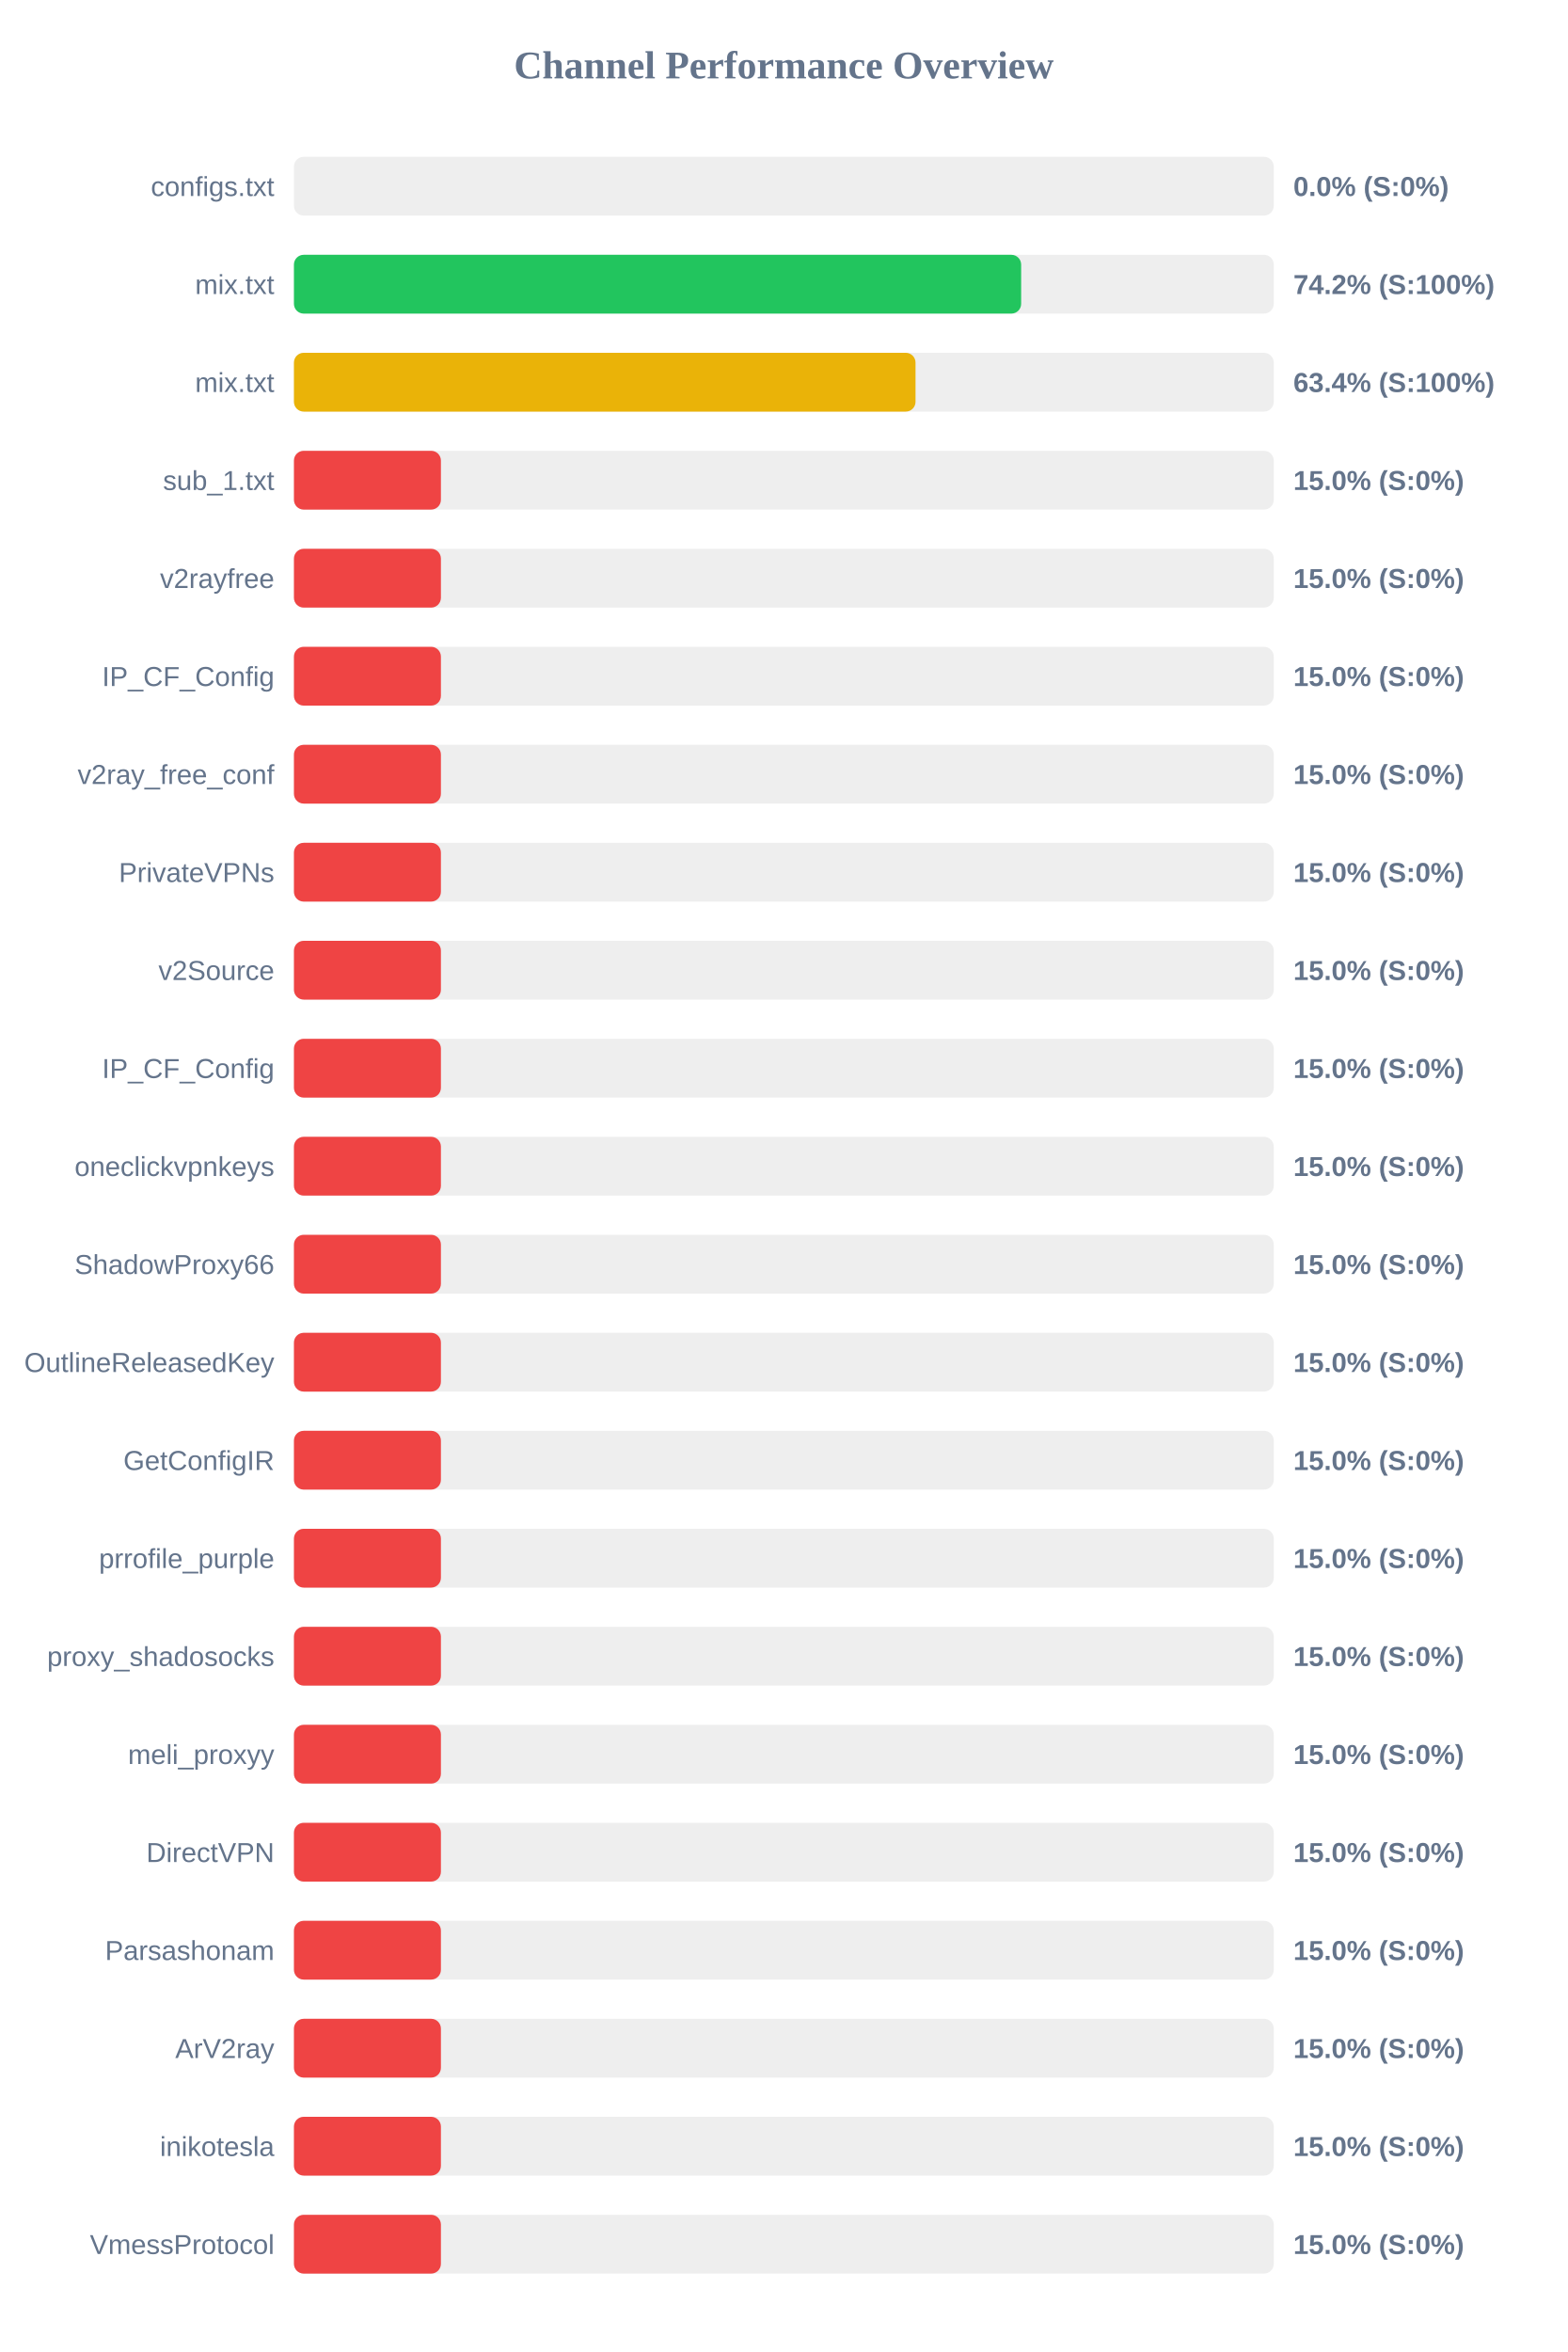
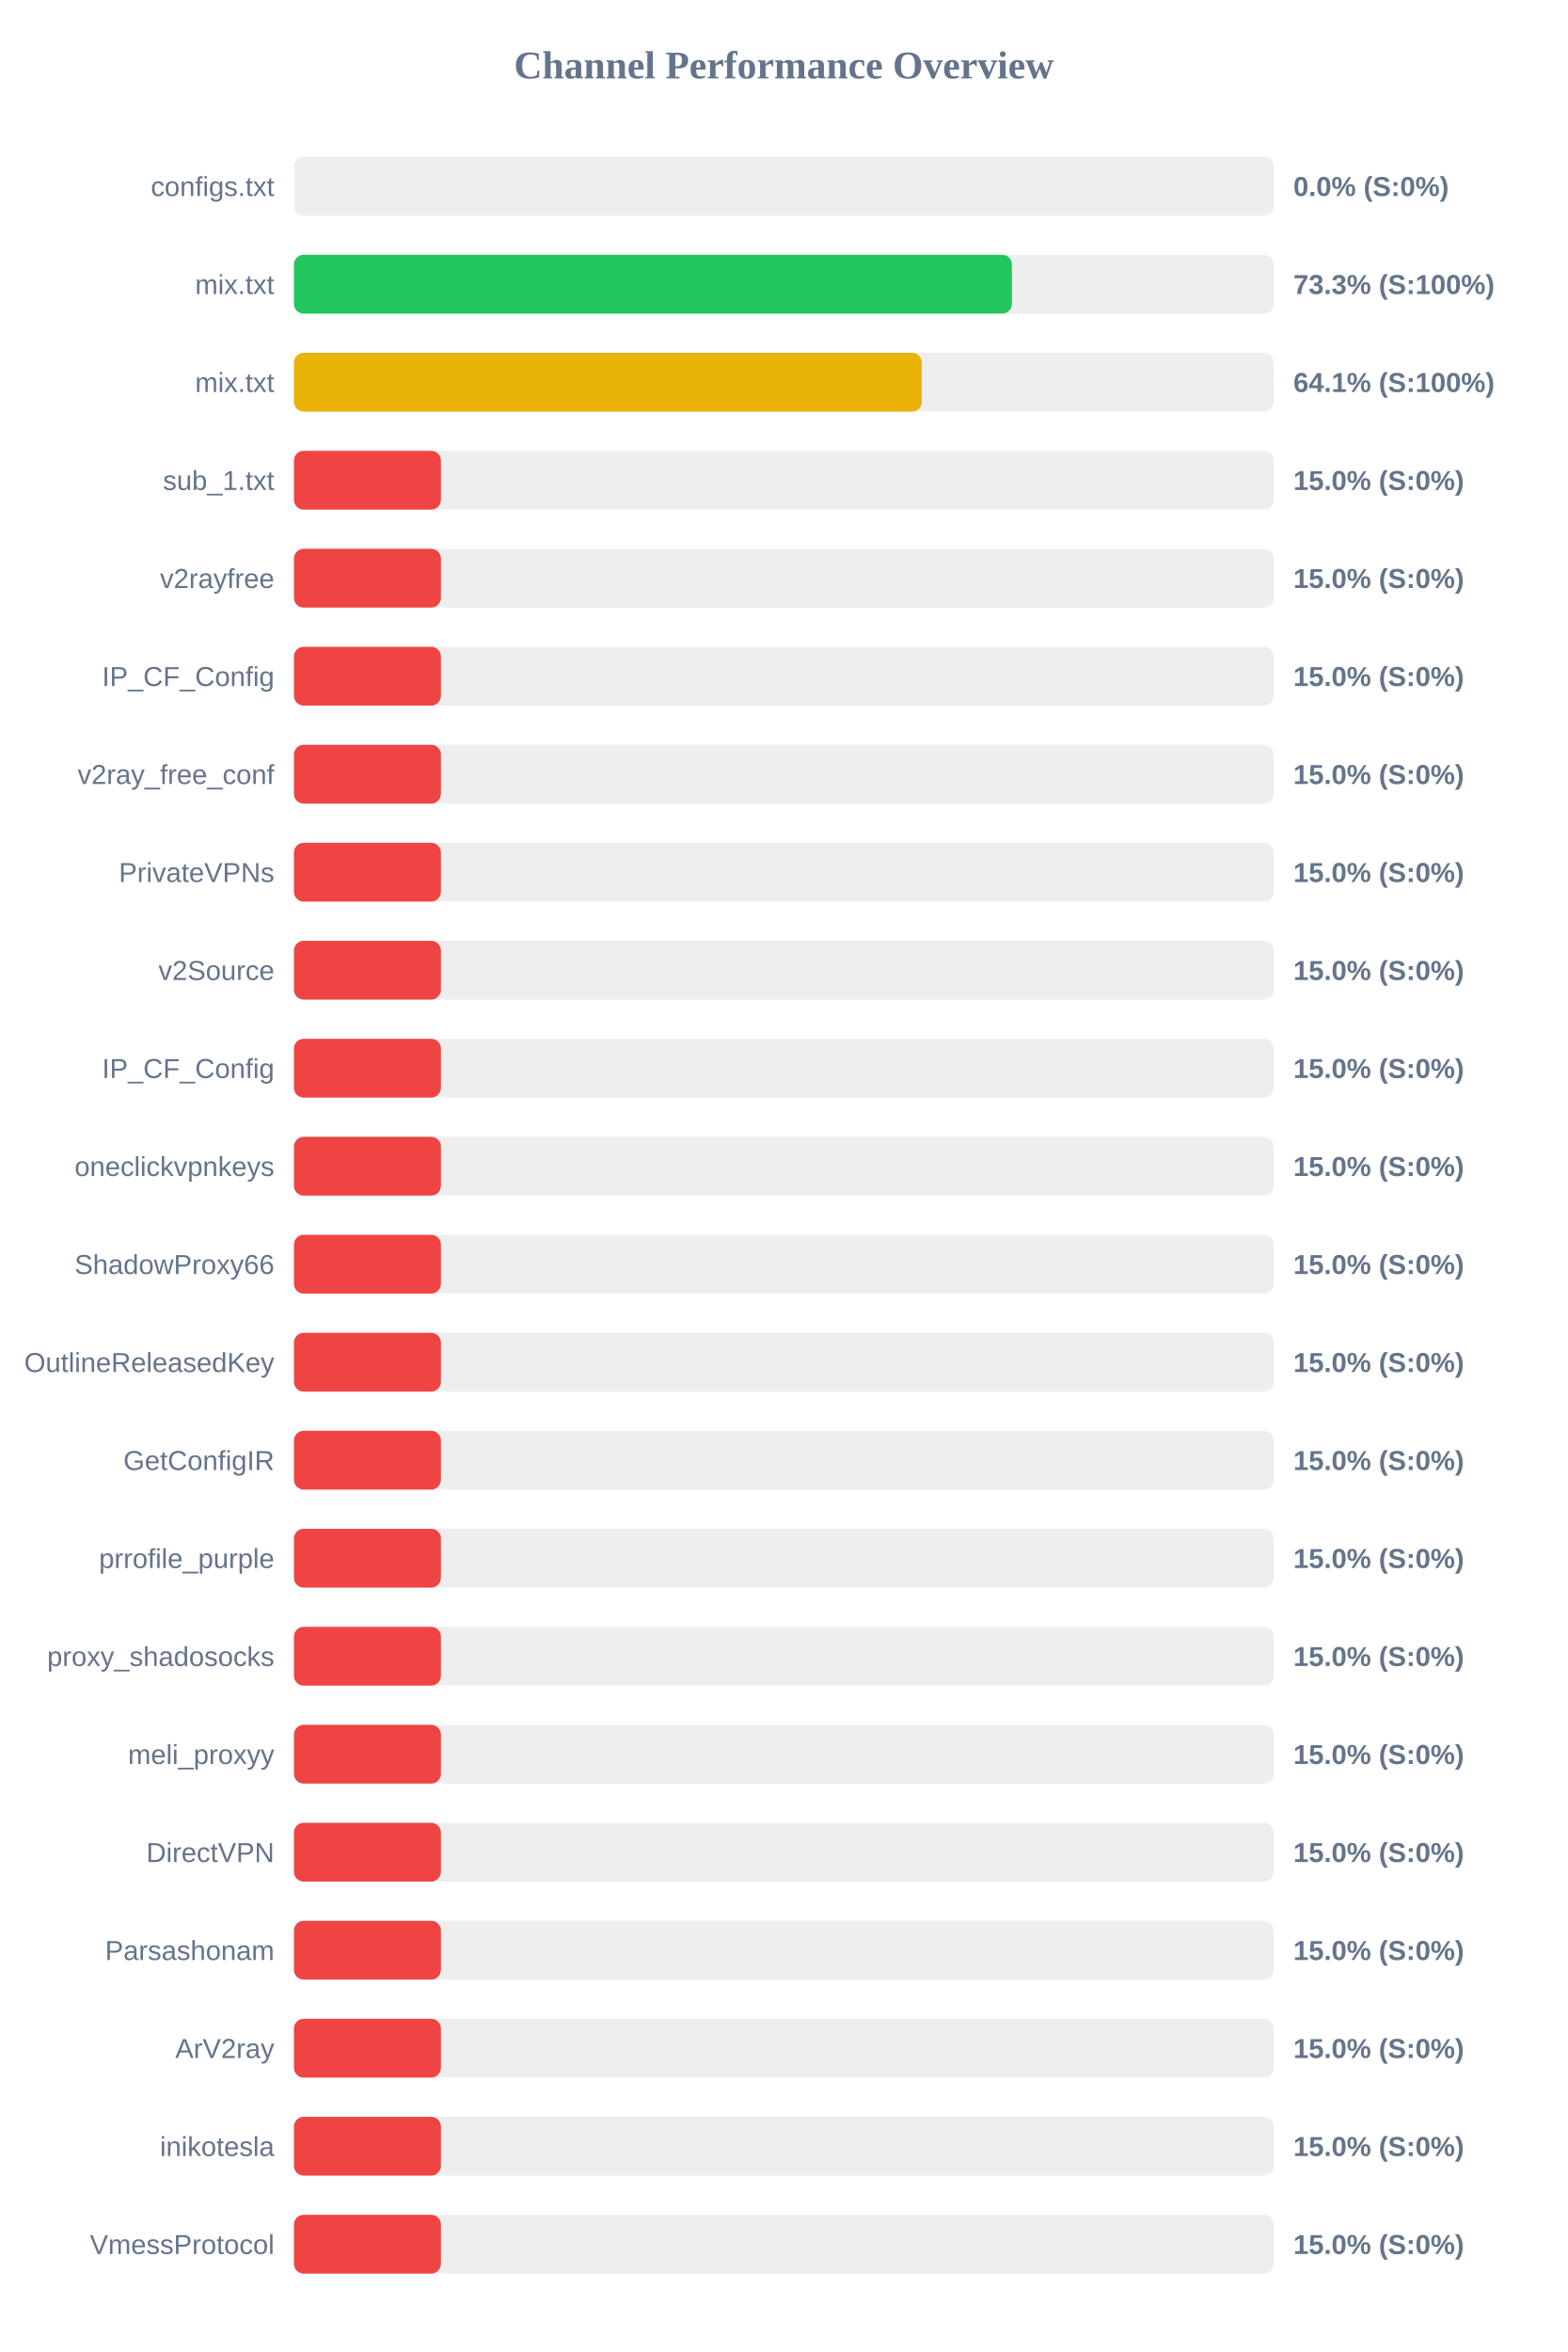
<svg xmlns="http://www.w3.org/2000/svg" width="800" height="1200" version="1.1">
  <style>
        .row { font: 14px Arial; fill: #64748b; }
        .score { font: bold 14px Arial; fill: #64748b; }
    </style>
  <text x="400" y="40" text-anchor="middle" font-size="20px" font-weight="bold" fill="#64748b">Channel Performance Overview</text>
  <rect x="150" y="80" width="500" height="30" fill="#eee" rx="5" />
  <rect x="150" y="80" width="0.0" height="30" fill="#ef4444" rx="5" />
  <text x="140" y="100" text-anchor="end" class="row">configs.txt</text>
  <text x="660" y="100" text-anchor="start" class="score">0.0% (S:0%)</text>
  <rect x="150" y="130" width="500" height="30" fill="#eee" rx="5" />
-   <rect x="150" y="130" width="371.1" height="30" fill="#22c55e" rx="5" />
+   <rect x="150" y="130" width="366.4" height="30" fill="#22c55e" rx="5" />
  <text x="140" y="150" text-anchor="end" class="row">mix.txt</text>
-   <text x="660" y="150" text-anchor="start" class="score">74.2% (S:100%)</text>
+   <text x="660" y="150" text-anchor="start" class="score">73.3% (S:100%)</text>
  <rect x="150" y="180" width="500" height="30" fill="#eee" rx="5" />
-   <rect x="150" y="180" width="317.2" height="30" fill="#eab308" rx="5" />
+   <rect x="150" y="180" width="320.4" height="30" fill="#eab308" rx="5" />
  <text x="140" y="200" text-anchor="end" class="row">mix.txt</text>
-   <text x="660" y="200" text-anchor="start" class="score">63.4% (S:100%)</text>
+   <text x="660" y="200" text-anchor="start" class="score">64.1% (S:100%)</text>
  <rect x="150" y="230" width="500" height="30" fill="#eee" rx="5" />
  <rect x="150" y="230" width="75.0" height="30" fill="#ef4444" rx="5" />
  <text x="140" y="250" text-anchor="end" class="row">sub_1.txt</text>
  <text x="660" y="250" text-anchor="start" class="score">15.0% (S:0%)</text>
  <rect x="150" y="280" width="500" height="30" fill="#eee" rx="5" />
  <rect x="150" y="280" width="75.0" height="30" fill="#ef4444" rx="5" />
  <text x="140" y="300" text-anchor="end" class="row">v2rayfree</text>
  <text x="660" y="300" text-anchor="start" class="score">15.0% (S:0%)</text>
  <rect x="150" y="330" width="500" height="30" fill="#eee" rx="5" />
  <rect x="150" y="330" width="75.0" height="30" fill="#ef4444" rx="5" />
  <text x="140" y="350" text-anchor="end" class="row">IP_CF_Config</text>
  <text x="660" y="350" text-anchor="start" class="score">15.0% (S:0%)</text>
  <rect x="150" y="380" width="500" height="30" fill="#eee" rx="5" />
  <rect x="150" y="380" width="75.0" height="30" fill="#ef4444" rx="5" />
  <text x="140" y="400" text-anchor="end" class="row">v2ray_free_conf</text>
  <text x="660" y="400" text-anchor="start" class="score">15.0% (S:0%)</text>
  <rect x="150" y="430" width="500" height="30" fill="#eee" rx="5" />
  <rect x="150" y="430" width="75.0" height="30" fill="#ef4444" rx="5" />
  <text x="140" y="450" text-anchor="end" class="row">PrivateVPNs</text>
  <text x="660" y="450" text-anchor="start" class="score">15.0% (S:0%)</text>
  <rect x="150" y="480" width="500" height="30" fill="#eee" rx="5" />
  <rect x="150" y="480" width="75.0" height="30" fill="#ef4444" rx="5" />
  <text x="140" y="500" text-anchor="end" class="row">v2Source</text>
  <text x="660" y="500" text-anchor="start" class="score">15.0% (S:0%)</text>
  <rect x="150" y="530" width="500" height="30" fill="#eee" rx="5" />
  <rect x="150" y="530" width="75.0" height="30" fill="#ef4444" rx="5" />
  <text x="140" y="550" text-anchor="end" class="row">IP_CF_Config</text>
  <text x="660" y="550" text-anchor="start" class="score">15.0% (S:0%)</text>
  <rect x="150" y="580" width="500" height="30" fill="#eee" rx="5" />
  <rect x="150" y="580" width="75.0" height="30" fill="#ef4444" rx="5" />
  <text x="140" y="600" text-anchor="end" class="row">oneclickvpnkeys</text>
  <text x="660" y="600" text-anchor="start" class="score">15.0% (S:0%)</text>
  <rect x="150" y="630" width="500" height="30" fill="#eee" rx="5" />
  <rect x="150" y="630" width="75.0" height="30" fill="#ef4444" rx="5" />
  <text x="140" y="650" text-anchor="end" class="row">ShadowProxy66</text>
  <text x="660" y="650" text-anchor="start" class="score">15.0% (S:0%)</text>
  <rect x="150" y="680" width="500" height="30" fill="#eee" rx="5" />
  <rect x="150" y="680" width="75.0" height="30" fill="#ef4444" rx="5" />
  <text x="140" y="700" text-anchor="end" class="row">OutlineReleasedKey</text>
  <text x="660" y="700" text-anchor="start" class="score">15.0% (S:0%)</text>
  <rect x="150" y="730" width="500" height="30" fill="#eee" rx="5" />
  <rect x="150" y="730" width="75.0" height="30" fill="#ef4444" rx="5" />
  <text x="140" y="750" text-anchor="end" class="row">GetConfigIR</text>
  <text x="660" y="750" text-anchor="start" class="score">15.0% (S:0%)</text>
  <rect x="150" y="780" width="500" height="30" fill="#eee" rx="5" />
  <rect x="150" y="780" width="75.0" height="30" fill="#ef4444" rx="5" />
  <text x="140" y="800" text-anchor="end" class="row">prrofile_purple</text>
  <text x="660" y="800" text-anchor="start" class="score">15.0% (S:0%)</text>
  <rect x="150" y="830" width="500" height="30" fill="#eee" rx="5" />
  <rect x="150" y="830" width="75.0" height="30" fill="#ef4444" rx="5" />
  <text x="140" y="850" text-anchor="end" class="row">proxy_shadosocks</text>
  <text x="660" y="850" text-anchor="start" class="score">15.0% (S:0%)</text>
  <rect x="150" y="880" width="500" height="30" fill="#eee" rx="5" />
  <rect x="150" y="880" width="75.0" height="30" fill="#ef4444" rx="5" />
  <text x="140" y="900" text-anchor="end" class="row">meli_proxyy</text>
  <text x="660" y="900" text-anchor="start" class="score">15.0% (S:0%)</text>
  <rect x="150" y="930" width="500" height="30" fill="#eee" rx="5" />
  <rect x="150" y="930" width="75.0" height="30" fill="#ef4444" rx="5" />
  <text x="140" y="950" text-anchor="end" class="row">DirectVPN</text>
  <text x="660" y="950" text-anchor="start" class="score">15.0% (S:0%)</text>
  <rect x="150" y="980" width="500" height="30" fill="#eee" rx="5" />
  <rect x="150" y="980" width="75.0" height="30" fill="#ef4444" rx="5" />
  <text x="140" y="1000" text-anchor="end" class="row">Parsashonam</text>
  <text x="660" y="1000" text-anchor="start" class="score">15.0% (S:0%)</text>
  <rect x="150" y="1030" width="500" height="30" fill="#eee" rx="5" />
  <rect x="150" y="1030" width="75.0" height="30" fill="#ef4444" rx="5" />
  <text x="140" y="1050" text-anchor="end" class="row">ArV2ray</text>
  <text x="660" y="1050" text-anchor="start" class="score">15.0% (S:0%)</text>
  <rect x="150" y="1080" width="500" height="30" fill="#eee" rx="5" />
  <rect x="150" y="1080" width="75.0" height="30" fill="#ef4444" rx="5" />
  <text x="140" y="1100" text-anchor="end" class="row">inikotesla</text>
  <text x="660" y="1100" text-anchor="start" class="score">15.0% (S:0%)</text>
  <rect x="150" y="1130" width="500" height="30" fill="#eee" rx="5" />
  <rect x="150" y="1130" width="75.0" height="30" fill="#ef4444" rx="5" />
  <text x="140" y="1150" text-anchor="end" class="row">VmessProtocol</text>
  <text x="660" y="1150" text-anchor="start" class="score">15.0% (S:0%)</text>
</svg>
